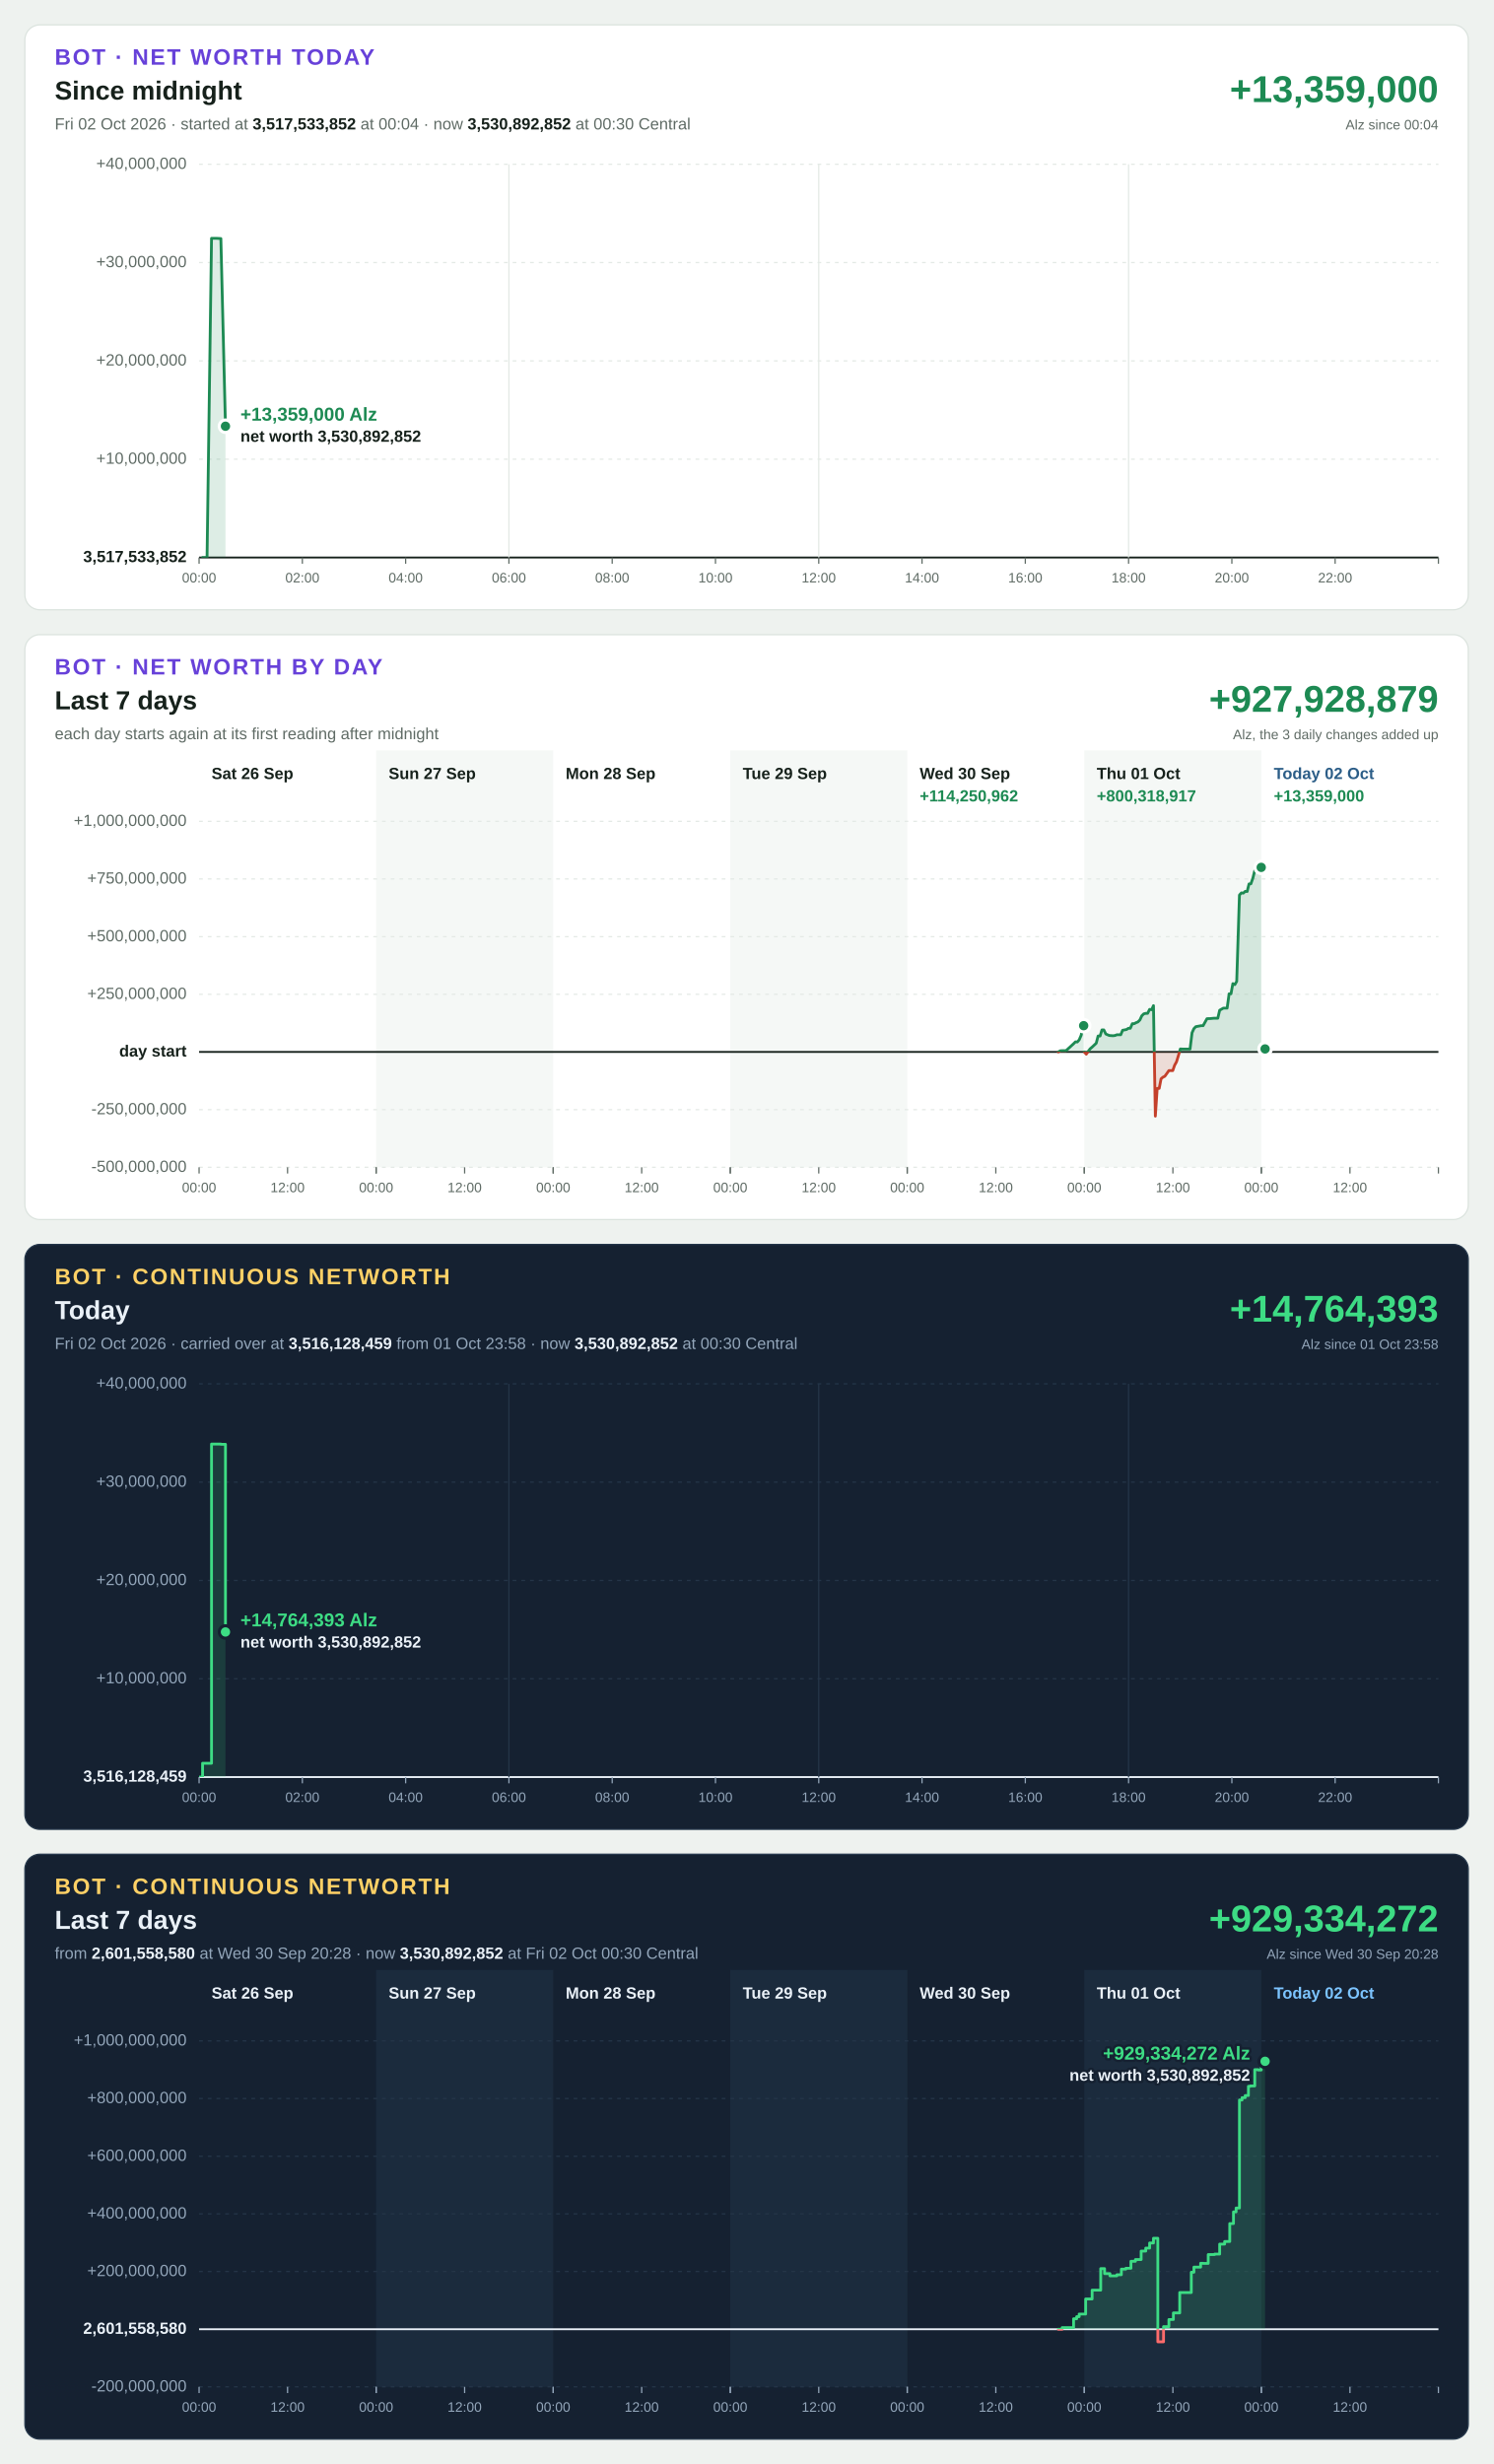
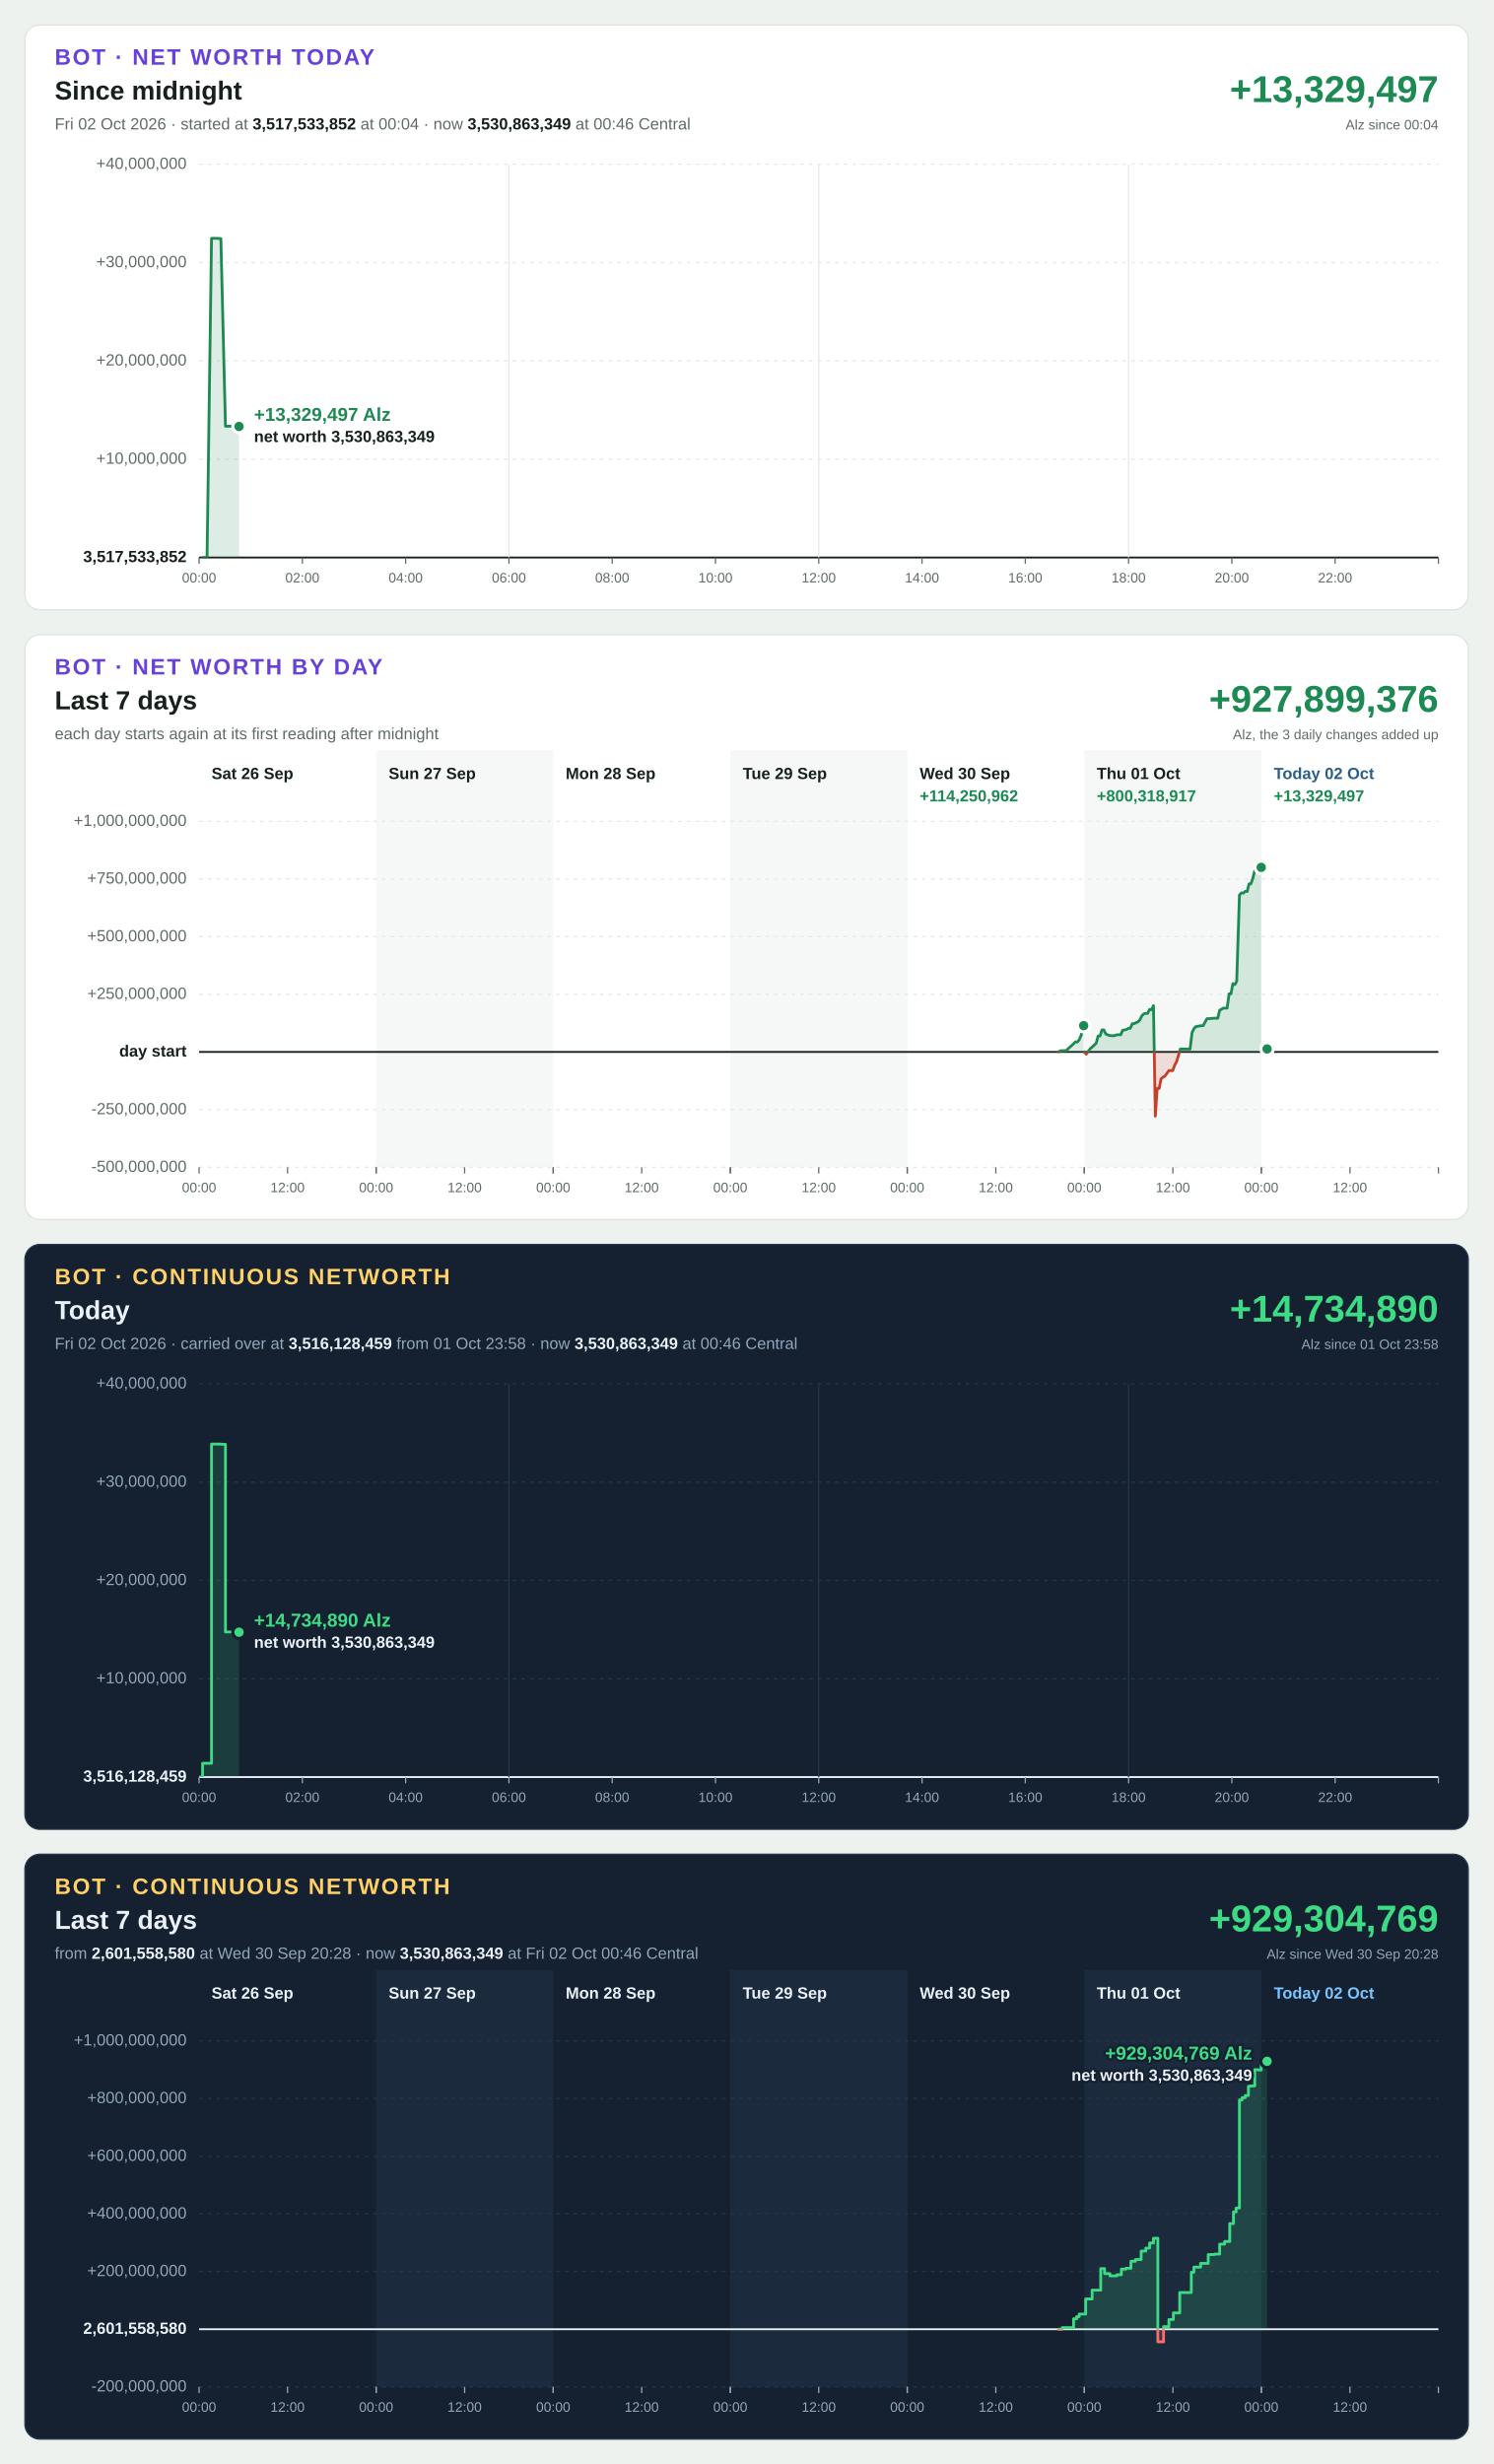
<svg xmlns="http://www.w3.org/2000/svg" width="1200" height="1980" viewBox="0 0 1200 1980" font-family="Segoe UI, Helvetica Neue, Arial, sans-serif" font-size="13" style="font-variant-numeric: tabular-nums">
  <rect width="1200" height="1980" fill="#eef2ef" />
  <g transform="translate(20,20)">
    <rect width="1160" height="470" rx="12" fill="#ffffff" stroke="#dbe3de" />
    <text x="24" y="32" font-size="18" font-weight="700" letter-spacing="1.4" fill="#6741d9">BOT · NET WORTH TODAY</text>
    <text x="24" y="60" font-size="21" font-weight="700" fill="#16211b">Since midnight</text>
-     <text x="24" y="84" fill="#5f6b65">Fri 02 Oct 2026 · started at <tspan font-weight="700" fill="#16211b">3,517,533,852</tspan> at 00:04 · now <tspan font-weight="700" fill="#16211b">3,530,892,852</tspan> at 00:30 Central</text>
-     <text x="1136" y="62" font-size="30" font-weight="700" text-anchor="end" fill="#1d8a53">+13,359,000</text>
+     <text x="24" y="84" fill="#5f6b65">Fri 02 Oct 2026 · started at <tspan font-weight="700" fill="#16211b">3,517,533,852</tspan> at 00:04 · now <tspan font-weight="700" fill="#16211b">3,530,863,349</tspan> at 00:46 Central</text>
+     <text x="1136" y="62" font-size="30" font-weight="700" text-anchor="end" fill="#1d8a53">+13,329,497</text>
    <text x="1136" y="84" font-size="11" text-anchor="end" fill="#5f6b65">Alz since 00:04</text>
    <line x1="140" x2="1136" y1="428.0" y2="428.0" stroke="#16211b" stroke-width="1.5" />
    <text x="130" y="428.0" text-anchor="end" dominant-baseline="middle" font-weight="700" fill="#16211b">3,517,533,852</text>
    <line x1="140" x2="1136" y1="349.0" y2="349.0" stroke="#e3e9e5" stroke-width="1" stroke-dasharray="3 4" />
    <text x="130" y="349.0" text-anchor="end" dominant-baseline="middle" font-weight="400" fill="#5f6b65">+10,000,000</text>
    <line x1="140" x2="1136" y1="270.0" y2="270.0" stroke="#e3e9e5" stroke-width="1" stroke-dasharray="3 4" />
    <text x="130" y="270.0" text-anchor="end" dominant-baseline="middle" font-weight="400" fill="#5f6b65">+20,000,000</text>
    <line x1="140" x2="1136" y1="191.0" y2="191.0" stroke="#e3e9e5" stroke-width="1" stroke-dasharray="3 4" />
    <text x="130" y="191.0" text-anchor="end" dominant-baseline="middle" font-weight="400" fill="#5f6b65">+30,000,000</text>
    <line x1="140" x2="1136" y1="112.0" y2="112.0" stroke="#e3e9e5" stroke-width="1" stroke-dasharray="3 4" />
    <text x="130" y="112.0" text-anchor="end" dominant-baseline="middle" font-weight="400" fill="#5f6b65">+40,000,000</text>
    <line x1="140.0" x2="140.0" y1="428" y2="433" stroke="#5f6b65" stroke-width="1" />
    <text x="140.0" y="448" font-size="11" text-anchor="middle" fill="#5f6b65">00:00</text>
    <line x1="223.0" x2="223.0" y1="428" y2="433" stroke="#5f6b65" stroke-width="1" />
    <text x="223.0" y="448" font-size="11" text-anchor="middle" fill="#5f6b65">02:00</text>
    <line x1="306.0" x2="306.0" y1="428" y2="433" stroke="#5f6b65" stroke-width="1" />
    <text x="306.0" y="448" font-size="11" text-anchor="middle" fill="#5f6b65">04:00</text>
    <line x1="389.0" x2="389.0" y1="112" y2="428" stroke="#e3e9e5" stroke-width="1" />
    <line x1="389.0" x2="389.0" y1="428" y2="433" stroke="#5f6b65" stroke-width="1" />
    <text x="389.0" y="448" font-size="11" text-anchor="middle" fill="#5f6b65">06:00</text>
    <line x1="472.0" x2="472.0" y1="428" y2="433" stroke="#5f6b65" stroke-width="1" />
    <text x="472.0" y="448" font-size="11" text-anchor="middle" fill="#5f6b65">08:00</text>
    <line x1="555.0" x2="555.0" y1="428" y2="433" stroke="#5f6b65" stroke-width="1" />
    <text x="555.0" y="448" font-size="11" text-anchor="middle" fill="#5f6b65">10:00</text>
    <line x1="638.0" x2="638.0" y1="112" y2="428" stroke="#e3e9e5" stroke-width="1" />
    <line x1="638.0" x2="638.0" y1="428" y2="433" stroke="#5f6b65" stroke-width="1" />
    <text x="638.0" y="448" font-size="11" text-anchor="middle" fill="#5f6b65">12:00</text>
    <line x1="721.0" x2="721.0" y1="428" y2="433" stroke="#5f6b65" stroke-width="1" />
    <text x="721.0" y="448" font-size="11" text-anchor="middle" fill="#5f6b65">14:00</text>
    <line x1="804.0" x2="804.0" y1="428" y2="433" stroke="#5f6b65" stroke-width="1" />
    <text x="804.0" y="448" font-size="11" text-anchor="middle" fill="#5f6b65">16:00</text>
    <line x1="887.0" x2="887.0" y1="112" y2="428" stroke="#e3e9e5" stroke-width="1" />
    <line x1="887.0" x2="887.0" y1="428" y2="433" stroke="#5f6b65" stroke-width="1" />
    <text x="887.0" y="448" font-size="11" text-anchor="middle" fill="#5f6b65">18:00</text>
    <line x1="970.0" x2="970.0" y1="428" y2="433" stroke="#5f6b65" stroke-width="1" />
    <text x="970.0" y="448" font-size="11" text-anchor="middle" fill="#5f6b65">20:00</text>
    <line x1="1053.0" x2="1053.0" y1="428" y2="433" stroke="#5f6b65" stroke-width="1" />
    <text x="1053.0" y="448" font-size="11" text-anchor="middle" fill="#5f6b65">22:00</text>
    <line x1="1136.0" x2="1136.0" y1="428" y2="433" stroke="#5f6b65" stroke-width="1" />
    <defs>
-       <path id="shape-today" d="M142.8 428.0L142.8 428.0L146.4 428.0L150.0 171.5L153.8 171.5L157.5 171.7L161.2 322.5L161.2 428.0Z" />
-       <path id="line-today" d="M142.8 428.0L146.4 428.0L150.0 171.5L153.8 171.5L157.5 171.7L161.2 322.5" />
+       <path id="shape-today" d="M142.8 428.0L142.8 428.0L146.4 428.0L150.0 171.5L153.8 171.5L157.5 171.7L161.2 322.5L164.8 322.5L168.5 322.7L172.1 322.7L172.1 428.0Z" />
+       <path id="line-today" d="M142.8 428.0L146.4 428.0L150.0 171.5L153.8 171.5L157.5 171.7L161.2 322.5L164.8 322.5L168.5 322.7L172.1 322.7" />
      <clipPath id="up-today">
        <rect x="140" y="112" width="996" height="316.0" />
      </clipPath>
      <clipPath id="down-today">
        <rect x="140" y="428.0" width="996" height="0.0" />
      </clipPath>
    </defs>
    <use href="#shape-today" fill="#1d8a53" fill-opacity="0.15" clip-path="url(#up-today)" />
    <use href="#line-today" fill="none" stroke="#1d8a53" stroke-width="2.25" stroke-linejoin="round" stroke-linecap="round" clip-path="url(#up-today)" />
    <use href="#shape-today" fill="#c4402b" fill-opacity="0.15" clip-path="url(#down-today)" />
    <use href="#line-today" fill="none" stroke="#c4402b" stroke-width="2.25" stroke-linejoin="round" stroke-linecap="round" clip-path="url(#down-today)" />
-     <circle cx="161.2" cy="322.5" r="5" fill="#1d8a53" stroke="#ffffff" stroke-width="2.5" />
-     <text x="173.2" y="318.0" text-anchor="start" font-size="15" font-weight="700" fill="#1d8a53" stroke="#ffffff" stroke-width="4" stroke-linejoin="round" paint-order="stroke">+13,359,000 Alz</text>
-     <text x="173.2" y="335.0" text-anchor="start" font-size="13" font-weight="600" fill="#16211b" stroke="#ffffff" stroke-width="4" stroke-linejoin="round" paint-order="stroke">net worth 3,530,892,852</text>
+     <circle cx="172.1" cy="322.7" r="5" fill="#1d8a53" stroke="#ffffff" stroke-width="2.5" />
+     <text x="184.1" y="318.2" text-anchor="start" font-size="15" font-weight="700" fill="#1d8a53" stroke="#ffffff" stroke-width="4" stroke-linejoin="round" paint-order="stroke">+13,329,497 Alz</text>
+     <text x="184.1" y="335.2" text-anchor="start" font-size="13" font-weight="600" fill="#16211b" stroke="#ffffff" stroke-width="4" stroke-linejoin="round" paint-order="stroke">net worth 3,530,863,349</text>
  </g>
  <g transform="translate(20,510)">
    <rect width="1160" height="470" rx="12" fill="#ffffff" stroke="#dbe3de" />
    <text x="24" y="32" font-size="18" font-weight="700" letter-spacing="1.4" fill="#6741d9">BOT · NET WORTH BY DAY</text>
    <text x="24" y="60" font-size="21" font-weight="700" fill="#16211b">Last 7 days</text>
    <text x="24" y="84" fill="#5f6b65">each day starts again at its first reading after midnight</text>
-     <text x="1136" y="62" font-size="30" font-weight="700" text-anchor="end" fill="#1d8a53">+927,928,879</text>
+     <text x="1136" y="62" font-size="30" font-weight="700" text-anchor="end" fill="#1d8a53">+927,899,376</text>
    <text x="1136" y="84" font-size="11" text-anchor="end" fill="#5f6b65">Alz, the 3 daily changes added up</text>
    <rect x="282.3" y="93" width="142.3" height="335" fill="#f5f8f6" />
    <rect x="566.9" y="93" width="142.3" height="335" fill="#f5f8f6" />
    <rect x="851.4" y="93" width="142.3" height="335" fill="#f5f8f6" />
    <line x1="140" x2="1136" y1="428.0" y2="428.0" stroke="#e3e9e5" stroke-width="1" stroke-dasharray="3 4" />
    <text x="130" y="428.0" text-anchor="end" dominant-baseline="middle" font-weight="400" fill="#5f6b65">-500,000,000</text>
    <line x1="140" x2="1136" y1="381.7" y2="381.7" stroke="#e3e9e5" stroke-width="1" stroke-dasharray="3 4" />
    <text x="130" y="381.7" text-anchor="end" dominant-baseline="middle" font-weight="400" fill="#5f6b65">-250,000,000</text>
    <line x1="140" x2="1136" y1="335.3" y2="335.3" stroke="#16211b" stroke-width="1.5" />
    <text x="130" y="335.3" text-anchor="end" dominant-baseline="middle" font-weight="700" fill="#16211b">day start</text>
    <line x1="140" x2="1136" y1="289.0" y2="289.0" stroke="#e3e9e5" stroke-width="1" stroke-dasharray="3 4" />
    <text x="130" y="289.0" text-anchor="end" dominant-baseline="middle" font-weight="400" fill="#5f6b65">+250,000,000</text>
    <line x1="140" x2="1136" y1="242.7" y2="242.7" stroke="#e3e9e5" stroke-width="1" stroke-dasharray="3 4" />
    <text x="130" y="242.7" text-anchor="end" dominant-baseline="middle" font-weight="400" fill="#5f6b65">+500,000,000</text>
    <line x1="140" x2="1136" y1="196.3" y2="196.3" stroke="#e3e9e5" stroke-width="1" stroke-dasharray="3 4" />
    <text x="130" y="196.3" text-anchor="end" dominant-baseline="middle" font-weight="400" fill="#5f6b65">+750,000,000</text>
    <line x1="140" x2="1136" y1="150.0" y2="150.0" stroke="#e3e9e5" stroke-width="1" stroke-dasharray="3 4" />
    <text x="130" y="150.0" text-anchor="end" dominant-baseline="middle" font-weight="400" fill="#5f6b65">+1,000,000,000</text>
    <text x="150.0" y="116" font-weight="700" fill="#16211b">Sat 26 Sep</text>
    <line x1="140.0" x2="140.0" y1="428" y2="433" stroke="#5f6b65" stroke-width="1" />
    <text x="140.0" y="448" font-size="11" text-anchor="middle" fill="#5f6b65">00:00</text>
    <line x1="211.1" x2="211.1" y1="428" y2="433" stroke="#5f6b65" stroke-width="1" />
    <text x="211.1" y="448" font-size="11" text-anchor="middle" fill="#5f6b65">12:00</text>
    <line x1="282.3" x2="282.3" y1="428" y2="433" stroke="#5f6b65" stroke-width="1" />
    <text x="292.3" y="116" font-weight="700" fill="#16211b">Sun 27 Sep</text>
    <line x1="282.3" x2="282.3" y1="428" y2="433" stroke="#5f6b65" stroke-width="1" />
    <text x="282.3" y="448" font-size="11" text-anchor="middle" fill="#5f6b65">00:00</text>
    <line x1="353.4" x2="353.4" y1="428" y2="433" stroke="#5f6b65" stroke-width="1" />
    <text x="353.4" y="448" font-size="11" text-anchor="middle" fill="#5f6b65">12:00</text>
    <line x1="424.6" x2="424.6" y1="428" y2="433" stroke="#5f6b65" stroke-width="1" />
    <text x="434.6" y="116" font-weight="700" fill="#16211b">Mon 28 Sep</text>
    <line x1="424.6" x2="424.6" y1="428" y2="433" stroke="#5f6b65" stroke-width="1" />
    <text x="424.6" y="448" font-size="11" text-anchor="middle" fill="#5f6b65">00:00</text>
    <line x1="495.7" x2="495.7" y1="428" y2="433" stroke="#5f6b65" stroke-width="1" />
    <text x="495.7" y="448" font-size="11" text-anchor="middle" fill="#5f6b65">12:00</text>
    <line x1="566.9" x2="566.9" y1="428" y2="433" stroke="#5f6b65" stroke-width="1" />
    <text x="576.9" y="116" font-weight="700" fill="#16211b">Tue 29 Sep</text>
    <line x1="566.9" x2="566.9" y1="428" y2="433" stroke="#5f6b65" stroke-width="1" />
    <text x="566.9" y="448" font-size="11" text-anchor="middle" fill="#5f6b65">00:00</text>
    <line x1="638.0" x2="638.0" y1="428" y2="433" stroke="#5f6b65" stroke-width="1" />
    <text x="638.0" y="448" font-size="11" text-anchor="middle" fill="#5f6b65">12:00</text>
    <line x1="709.1" x2="709.1" y1="428" y2="433" stroke="#5f6b65" stroke-width="1" />
    <text x="719.1" y="116" font-weight="700" fill="#16211b">Wed 30 Sep</text>
    <line x1="709.1" x2="709.1" y1="428" y2="433" stroke="#5f6b65" stroke-width="1" />
    <text x="709.1" y="448" font-size="11" text-anchor="middle" fill="#5f6b65">00:00</text>
    <line x1="780.3" x2="780.3" y1="428" y2="433" stroke="#5f6b65" stroke-width="1" />
    <text x="780.3" y="448" font-size="11" text-anchor="middle" fill="#5f6b65">12:00</text>
    <line x1="851.4" x2="851.4" y1="428" y2="433" stroke="#5f6b65" stroke-width="1" />
    <text x="719.1" y="134" font-weight="700" fill="#1d8a53">+114,250,962</text>
    <defs>
      <path id="shape-day4" d="M830.5 335.3L830.5 335.3L832.1 334.4L833.6 334.3L835.2 334.3L836.7 334.3L842.8 328.7L844.3 327.2L845.8 327.3L847.3 325.6L848.9 321.9L850.4 314.2L850.9 314.2L850.9 335.3Z" />
      <path id="line-day4" d="M830.5 335.3L832.1 334.4L833.6 334.3L835.2 334.3L836.7 334.3L842.8 328.7L844.3 327.2L845.8 327.3L847.3 325.6L848.9 321.9L850.4 314.2L850.9 314.2" />
      <clipPath id="up-day4">
        <rect x="140" y="150" width="996" height="185.3" />
      </clipPath>
      <clipPath id="down-day4">
        <rect x="140" y="335.3" width="996" height="92.7" />
      </clipPath>
    </defs>
    <use href="#shape-day4" fill="#1d8a53" fill-opacity="0.15" clip-path="url(#up-day4)" />
    <use href="#line-day4" fill="none" stroke="#1d8a53" stroke-width="2.25" stroke-linejoin="round" stroke-linecap="round" clip-path="url(#up-day4)" />
    <use href="#shape-day4" fill="#c4402b" fill-opacity="0.15" clip-path="url(#down-day4)" />
    <use href="#line-day4" fill="none" stroke="#c4402b" stroke-width="2.25" stroke-linejoin="round" stroke-linecap="round" clip-path="url(#down-day4)" />
    <circle cx="850.9" cy="314.2" r="5" fill="#1d8a53" stroke="#ffffff" stroke-width="2.5" />
    <text x="861.4" y="116" font-weight="700" fill="#16211b">Thu 01 Oct</text>
    <line x1="851.4" x2="851.4" y1="428" y2="433" stroke="#5f6b65" stroke-width="1" />
    <text x="851.4" y="448" font-size="11" text-anchor="middle" fill="#5f6b65">00:00</text>
    <line x1="922.6" x2="922.6" y1="428" y2="433" stroke="#5f6b65" stroke-width="1" />
    <text x="922.6" y="448" font-size="11" text-anchor="middle" fill="#5f6b65">12:00</text>
    <line x1="993.7" x2="993.7" y1="428" y2="433" stroke="#5f6b65" stroke-width="1" />
    <text x="861.4" y="134" font-weight="700" fill="#1d8a53">+800,318,917</text>
    <defs>
      <path id="shape-day5" d="M851.4 335.3L851.4 335.3L853.0 337.1L854.6 334.8L856.1 332.8L857.7 331.4L861.0 328.3L862.5 322.5L864.1 322.5L865.6 317.6L867.1 317.6L868.7 320.9L871.5 322.1L873.0 322.2L874.5 322.3L876.1 322.1L877.6 321.5L879.2 321.5L880.7 321.5L882.2 317.9L883.8 317.6L885.3 317.3L886.9 316.3L888.4 316.3L890.0 312.6L891.5 312.6L893.0 311.8L894.5 311.2L896.1 309.6L897.6 306.3L899.2 304.7L900.8 304.3L902.3 304.3L903.9 301.1L905.5 301.4L907.0 298.1L908.5 386.9L910.0 364.6L911.6 364.6L913.1 356.9L914.6 355.6L916.1 354.9L919.4 350.3L920.9 350.3L922.5 350.3L924.0 346.0L925.5 343.3L927.1 338.1L928.6 332.9L930.1 333.0L931.7 333.0L933.3 333.0L934.8 333.0L936.4 333.0L938.0 319.9L939.5 316.6L941.0 315.0L945.4 314.2L946.9 314.2L948.5 311.3L950.0 308.6L951.6 308.5L952.6 308.5L955.7 308.2L957.2 308.2L958.7 308.2L960.2 301.8L963.2 300.1L964.7 300.1L966.2 300.1L967.8 288.6L969.3 288.6L970.8 280.4L972.4 281.2L973.9 278.6L976.1 209.2L977.7 207.5L979.2 207.7L980.7 206.3L982.3 206.4L983.8 200.3L985.3 200.2L986.9 195.6L988.4 189.6L990.0 189.9L991.5 189.9L993.1 190.1L993.6 187.0L993.6 335.3Z" />
      <path id="line-day5" d="M851.4 335.3L853.0 337.1L854.6 334.8L856.1 332.8L857.7 331.4L861.0 328.3L862.5 322.5L864.1 322.5L865.6 317.6L867.1 317.6L868.7 320.9L871.5 322.1L873.0 322.2L874.5 322.3L876.1 322.1L877.6 321.5L879.2 321.5L880.7 321.5L882.2 317.9L883.8 317.6L885.3 317.3L886.9 316.3L888.4 316.3L890.0 312.6L891.5 312.6L893.0 311.8L894.5 311.2L896.1 309.6L897.6 306.3L899.2 304.7L900.8 304.3L902.3 304.3L903.9 301.1L905.5 301.4L907.0 298.1L908.5 386.9L910.0 364.6L911.6 364.6L913.1 356.9L914.6 355.6L916.1 354.9L919.4 350.3L920.9 350.3L922.5 350.3L924.0 346.0L925.5 343.3L927.1 338.1L928.6 332.9L930.1 333.0L931.7 333.0L933.3 333.0L934.8 333.0L936.4 333.0L938.0 319.9L939.5 316.6L941.0 315.0L945.4 314.2L946.9 314.2L948.5 311.3L950.0 308.6L951.6 308.5L952.6 308.5L955.7 308.2L957.2 308.2L958.7 308.2L960.2 301.8L963.2 300.1L964.7 300.1L966.2 300.1L967.8 288.6L969.3 288.6L970.8 280.4L972.4 281.2L973.9 278.6L976.1 209.2L977.7 207.5L979.2 207.7L980.7 206.3L982.3 206.4L983.8 200.3L985.3 200.2L986.9 195.6L988.4 189.6L990.0 189.9L991.5 189.9L993.1 190.1L993.6 187.0" />
      <clipPath id="up-day5">
        <rect x="140" y="150" width="996" height="185.3" />
      </clipPath>
      <clipPath id="down-day5">
        <rect x="140" y="335.3" width="996" height="92.7" />
      </clipPath>
    </defs>
    <use href="#shape-day5" fill="#1d8a53" fill-opacity="0.15" clip-path="url(#up-day5)" />
    <use href="#line-day5" fill="none" stroke="#1d8a53" stroke-width="2.25" stroke-linejoin="round" stroke-linecap="round" clip-path="url(#up-day5)" />
    <use href="#shape-day5" fill="#c4402b" fill-opacity="0.15" clip-path="url(#down-day5)" />
    <use href="#line-day5" fill="none" stroke="#c4402b" stroke-width="2.25" stroke-linejoin="round" stroke-linecap="round" clip-path="url(#down-day5)" />
    <circle cx="993.6" cy="187.0" r="5" fill="#1d8a53" stroke="#ffffff" stroke-width="2.5" />
    <text x="1003.7" y="116" font-weight="700" fill="#2b5d87">Today 02 Oct</text>
    <line x1="993.7" x2="993.7" y1="428" y2="433" stroke="#5f6b65" stroke-width="1" />
    <text x="993.7" y="448" font-size="11" text-anchor="middle" fill="#5f6b65">00:00</text>
    <line x1="1064.9" x2="1064.9" y1="428" y2="433" stroke="#5f6b65" stroke-width="1" />
    <text x="1064.9" y="448" font-size="11" text-anchor="middle" fill="#5f6b65">12:00</text>
    <line x1="1136.0" x2="1136.0" y1="428" y2="433" stroke="#5f6b65" stroke-width="1" />
-     <text x="1003.7" y="134" font-weight="700" fill="#1d8a53">+13,359,000</text>
-     <defs>
-       <path id="shape-day6" d="M994.1 335.3L994.1 335.3L995.7 329.3L996.7 332.9L996.7 335.3Z" />
-       <path id="line-day6" d="M994.1 335.3L995.7 329.3L996.7 332.9" />
+     <text x="1003.7" y="134" font-weight="700" fill="#1d8a53">+13,329,497</text>
+     <defs>
+       <path id="shape-day6" d="M994.1 335.3L994.1 335.3L995.7 329.3L997.3 332.9L998.3 332.9L998.3 335.3Z" />
+       <path id="line-day6" d="M994.1 335.3L995.7 329.3L997.3 332.9L998.3 332.9" />
      <clipPath id="up-day6">
        <rect x="140" y="150" width="996" height="185.3" />
      </clipPath>
      <clipPath id="down-day6">
        <rect x="140" y="335.3" width="996" height="92.7" />
      </clipPath>
    </defs>
    <use href="#shape-day6" fill="#1d8a53" fill-opacity="0.15" clip-path="url(#up-day6)" />
    <use href="#line-day6" fill="none" stroke="#1d8a53" stroke-width="2.25" stroke-linejoin="round" stroke-linecap="round" clip-path="url(#up-day6)" />
    <use href="#shape-day6" fill="#c4402b" fill-opacity="0.15" clip-path="url(#down-day6)" />
    <use href="#line-day6" fill="none" stroke="#c4402b" stroke-width="2.25" stroke-linejoin="round" stroke-linecap="round" clip-path="url(#down-day6)" />
-     <circle cx="996.7" cy="332.9" r="5" fill="#1d8a53" stroke="#ffffff" stroke-width="2.5" />
+     <circle cx="998.3" cy="332.9" r="5" fill="#1d8a53" stroke="#ffffff" stroke-width="2.5" />
  </g>
  <g transform="translate(20,1000)">
    <rect width="1160" height="470" rx="12" fill="#152131" stroke="#24364a" />
    <text x="24" y="32" font-size="18" font-weight="700" letter-spacing="1.4" fill="#ffd166">BOT · CONTINUOUS NETWORTH</text>
    <text x="24" y="60" font-size="21" font-weight="700" fill="#eaf1f8">Today</text>
-     <text x="24" y="84" fill="#93a6ba">Fri 02 Oct 2026 · carried over at <tspan font-weight="700" fill="#eaf1f8">3,516,128,459</tspan> from 01 Oct 23:58 · now <tspan font-weight="700" fill="#eaf1f8">3,530,892,852</tspan> at 00:30 Central</text>
-     <text x="1136" y="62" font-size="30" font-weight="700" text-anchor="end" fill="#3ddc84">+14,764,393</text>
+     <text x="24" y="84" fill="#93a6ba">Fri 02 Oct 2026 · carried over at <tspan font-weight="700" fill="#eaf1f8">3,516,128,459</tspan> from 01 Oct 23:58 · now <tspan font-weight="700" fill="#eaf1f8">3,530,863,349</tspan> at 00:46 Central</text>
+     <text x="1136" y="62" font-size="30" font-weight="700" text-anchor="end" fill="#3ddc84">+14,734,890</text>
    <text x="1136" y="84" font-size="11" text-anchor="end" fill="#93a6ba">Alz since 01 Oct 23:58</text>
    <line x1="140" x2="1136" y1="428.0" y2="428.0" stroke="#eaf1f8" stroke-width="1.5" />
    <text x="130" y="428.0" text-anchor="end" dominant-baseline="middle" font-weight="700" fill="#eaf1f8">3,516,128,459</text>
    <line x1="140" x2="1136" y1="349.0" y2="349.0" stroke="#243548" stroke-width="1" stroke-dasharray="3 4" />
    <text x="130" y="349.0" text-anchor="end" dominant-baseline="middle" font-weight="400" fill="#93a6ba">+10,000,000</text>
    <line x1="140" x2="1136" y1="270.0" y2="270.0" stroke="#243548" stroke-width="1" stroke-dasharray="3 4" />
    <text x="130" y="270.0" text-anchor="end" dominant-baseline="middle" font-weight="400" fill="#93a6ba">+20,000,000</text>
    <line x1="140" x2="1136" y1="191.0" y2="191.0" stroke="#243548" stroke-width="1" stroke-dasharray="3 4" />
    <text x="130" y="191.0" text-anchor="end" dominant-baseline="middle" font-weight="400" fill="#93a6ba">+30,000,000</text>
    <line x1="140" x2="1136" y1="112.0" y2="112.0" stroke="#243548" stroke-width="1" stroke-dasharray="3 4" />
    <text x="130" y="112.0" text-anchor="end" dominant-baseline="middle" font-weight="400" fill="#93a6ba">+40,000,000</text>
    <line x1="140.0" x2="140.0" y1="428" y2="433" stroke="#93a6ba" stroke-width="1" />
    <text x="140.0" y="448" font-size="11" text-anchor="middle" fill="#93a6ba">00:00</text>
    <line x1="223.0" x2="223.0" y1="428" y2="433" stroke="#93a6ba" stroke-width="1" />
    <text x="223.0" y="448" font-size="11" text-anchor="middle" fill="#93a6ba">02:00</text>
    <line x1="306.0" x2="306.0" y1="428" y2="433" stroke="#93a6ba" stroke-width="1" />
    <text x="306.0" y="448" font-size="11" text-anchor="middle" fill="#93a6ba">04:00</text>
    <line x1="389.0" x2="389.0" y1="112" y2="428" stroke="#243548" stroke-width="1" />
    <line x1="389.0" x2="389.0" y1="428" y2="433" stroke="#93a6ba" stroke-width="1" />
    <text x="389.0" y="448" font-size="11" text-anchor="middle" fill="#93a6ba">06:00</text>
    <line x1="472.0" x2="472.0" y1="428" y2="433" stroke="#93a6ba" stroke-width="1" />
    <text x="472.0" y="448" font-size="11" text-anchor="middle" fill="#93a6ba">08:00</text>
    <line x1="555.0" x2="555.0" y1="428" y2="433" stroke="#93a6ba" stroke-width="1" />
    <text x="555.0" y="448" font-size="11" text-anchor="middle" fill="#93a6ba">10:00</text>
    <line x1="638.0" x2="638.0" y1="112" y2="428" stroke="#243548" stroke-width="1" />
    <line x1="638.0" x2="638.0" y1="428" y2="433" stroke="#93a6ba" stroke-width="1" />
    <text x="638.0" y="448" font-size="11" text-anchor="middle" fill="#93a6ba">12:00</text>
    <line x1="721.0" x2="721.0" y1="428" y2="433" stroke="#93a6ba" stroke-width="1" />
    <text x="721.0" y="448" font-size="11" text-anchor="middle" fill="#93a6ba">14:00</text>
    <line x1="804.0" x2="804.0" y1="428" y2="433" stroke="#93a6ba" stroke-width="1" />
    <text x="804.0" y="448" font-size="11" text-anchor="middle" fill="#93a6ba">16:00</text>
    <line x1="887.0" x2="887.0" y1="112" y2="428" stroke="#243548" stroke-width="1" />
    <line x1="887.0" x2="887.0" y1="428" y2="433" stroke="#93a6ba" stroke-width="1" />
    <text x="887.0" y="448" font-size="11" text-anchor="middle" fill="#93a6ba">18:00</text>
    <line x1="970.0" x2="970.0" y1="428" y2="433" stroke="#93a6ba" stroke-width="1" />
    <text x="970.0" y="448" font-size="11" text-anchor="middle" fill="#93a6ba">20:00</text>
    <line x1="1053.0" x2="1053.0" y1="428" y2="433" stroke="#93a6ba" stroke-width="1" />
    <text x="1053.0" y="448" font-size="11" text-anchor="middle" fill="#93a6ba">22:00</text>
    <line x1="1136.0" x2="1136.0" y1="428" y2="433" stroke="#93a6ba" stroke-width="1" />
    <defs>
-       <path id="shape-flow-today" d="M140.0 428.0L140.0 428.0L142.8 428.0L142.8 416.9L150.0 416.9L150.0 160.4L157.5 160.4L157.5 160.6L161.2 160.6L161.2 311.4L161.2 428.0Z" />
-       <path id="line-flow-today" d="M140.0 428.0L142.8 428.0L142.8 416.9L150.0 416.9L150.0 160.4L157.5 160.4L157.5 160.6L161.2 160.6L161.2 311.4" />
+       <path id="shape-flow-today" d="M140.0 428.0L140.0 428.0L142.8 428.0L142.8 416.9L150.0 416.9L150.0 160.4L157.5 160.4L157.5 160.6L161.2 160.6L161.2 311.4L168.5 311.4L168.5 311.6L172.1 311.6L172.1 311.6L172.1 428.0Z" />
+       <path id="line-flow-today" d="M140.0 428.0L142.8 428.0L142.8 416.9L150.0 416.9L150.0 160.4L157.5 160.4L157.5 160.6L161.2 160.6L161.2 311.4L168.5 311.4L168.5 311.6L172.1 311.6L172.1 311.6" />
      <clipPath id="up-flow-today">
        <rect x="140" y="112" width="996" height="316.0" />
      </clipPath>
      <clipPath id="down-flow-today">
        <rect x="140" y="428.0" width="996" height="0.0" />
      </clipPath>
    </defs>
    <use href="#shape-flow-today" fill="#3ddc84" fill-opacity="0.15" clip-path="url(#up-flow-today)" />
    <use href="#line-flow-today" fill="none" stroke="#3ddc84" stroke-width="2.25" stroke-linejoin="round" stroke-linecap="round" clip-path="url(#up-flow-today)" />
    <use href="#shape-flow-today" fill="#ff6b6b" fill-opacity="0.15" clip-path="url(#down-flow-today)" />
    <use href="#line-flow-today" fill="none" stroke="#ff6b6b" stroke-width="2.25" stroke-linejoin="round" stroke-linecap="round" clip-path="url(#down-flow-today)" />
-     <circle cx="161.2" cy="311.4" r="5" fill="#3ddc84" stroke="#152131" stroke-width="2.5" />
-     <text x="173.2" y="306.9" text-anchor="start" font-size="15" font-weight="700" fill="#3ddc84" stroke="#152131" stroke-width="4" stroke-linejoin="round" paint-order="stroke">+14,764,393 Alz</text>
-     <text x="173.2" y="323.9" text-anchor="start" font-size="13" font-weight="600" fill="#eaf1f8" stroke="#152131" stroke-width="4" stroke-linejoin="round" paint-order="stroke">net worth 3,530,892,852</text>
+     <circle cx="172.1" cy="311.6" r="5" fill="#3ddc84" stroke="#152131" stroke-width="2.5" />
+     <text x="184.1" y="307.1" text-anchor="start" font-size="15" font-weight="700" fill="#3ddc84" stroke="#152131" stroke-width="4" stroke-linejoin="round" paint-order="stroke">+14,734,890 Alz</text>
+     <text x="184.1" y="324.1" text-anchor="start" font-size="13" font-weight="600" fill="#eaf1f8" stroke="#152131" stroke-width="4" stroke-linejoin="round" paint-order="stroke">net worth 3,530,863,349</text>
  </g>
  <g transform="translate(20,1490)">
    <rect width="1160" height="470" rx="12" fill="#152131" stroke="#24364a" />
    <text x="24" y="32" font-size="18" font-weight="700" letter-spacing="1.4" fill="#ffd166">BOT · CONTINUOUS NETWORTH</text>
    <text x="24" y="60" font-size="21" font-weight="700" fill="#eaf1f8">Last 7 days</text>
-     <text x="24" y="84" fill="#93a6ba">from <tspan font-weight="700" fill="#eaf1f8">2,601,558,580</tspan> at Wed 30 Sep 20:28 · now <tspan font-weight="700" fill="#eaf1f8">3,530,892,852</tspan> at Fri 02 Oct 00:30 Central</text>
-     <text x="1136" y="62" font-size="30" font-weight="700" text-anchor="end" fill="#3ddc84">+929,334,272</text>
+     <text x="24" y="84" fill="#93a6ba">from <tspan font-weight="700" fill="#eaf1f8">2,601,558,580</tspan> at Wed 30 Sep 20:28 · now <tspan font-weight="700" fill="#eaf1f8">3,530,863,349</tspan> at Fri 02 Oct 00:46 Central</text>
+     <text x="1136" y="62" font-size="30" font-weight="700" text-anchor="end" fill="#3ddc84">+929,304,769</text>
    <text x="1136" y="84" font-size="11" text-anchor="end" fill="#93a6ba">Alz since Wed 30 Sep 20:28</text>
    <rect x="282.3" y="93" width="142.3" height="335" fill="#1b2b3d" />
    <rect x="566.9" y="93" width="142.3" height="335" fill="#1b2b3d" />
    <rect x="851.4" y="93" width="142.3" height="335" fill="#1b2b3d" />
    <line x1="140" x2="1136" y1="428.0" y2="428.0" stroke="#243548" stroke-width="1" stroke-dasharray="3 4" />
    <text x="130" y="428.0" text-anchor="end" dominant-baseline="middle" font-weight="400" fill="#93a6ba">-200,000,000</text>
    <line x1="140" x2="1136" y1="381.7" y2="381.7" stroke="#eaf1f8" stroke-width="1.5" />
    <text x="130" y="381.7" text-anchor="end" dominant-baseline="middle" font-weight="700" fill="#eaf1f8">2,601,558,580</text>
    <line x1="140" x2="1136" y1="335.3" y2="335.3" stroke="#243548" stroke-width="1" stroke-dasharray="3 4" />
    <text x="130" y="335.3" text-anchor="end" dominant-baseline="middle" font-weight="400" fill="#93a6ba">+200,000,000</text>
    <line x1="140" x2="1136" y1="289.0" y2="289.0" stroke="#243548" stroke-width="1" stroke-dasharray="3 4" />
    <text x="130" y="289.0" text-anchor="end" dominant-baseline="middle" font-weight="400" fill="#93a6ba">+400,000,000</text>
    <line x1="140" x2="1136" y1="242.7" y2="242.7" stroke="#243548" stroke-width="1" stroke-dasharray="3 4" />
    <text x="130" y="242.7" text-anchor="end" dominant-baseline="middle" font-weight="400" fill="#93a6ba">+600,000,000</text>
    <line x1="140" x2="1136" y1="196.3" y2="196.3" stroke="#243548" stroke-width="1" stroke-dasharray="3 4" />
    <text x="130" y="196.3" text-anchor="end" dominant-baseline="middle" font-weight="400" fill="#93a6ba">+800,000,000</text>
    <line x1="140" x2="1136" y1="150.0" y2="150.0" stroke="#243548" stroke-width="1" stroke-dasharray="3 4" />
    <text x="130" y="150.0" text-anchor="end" dominant-baseline="middle" font-weight="400" fill="#93a6ba">+1,000,000,000</text>
    <text x="150.0" y="116" font-weight="700" fill="#eaf1f8">Sat 26 Sep</text>
    <line x1="140.0" x2="140.0" y1="428" y2="433" stroke="#93a6ba" stroke-width="1" />
    <text x="140.0" y="448" font-size="11" text-anchor="middle" fill="#93a6ba">00:00</text>
    <line x1="211.1" x2="211.1" y1="428" y2="433" stroke="#93a6ba" stroke-width="1" />
    <text x="211.1" y="448" font-size="11" text-anchor="middle" fill="#93a6ba">12:00</text>
    <line x1="282.3" x2="282.3" y1="428" y2="433" stroke="#93a6ba" stroke-width="1" />
    <text x="292.3" y="116" font-weight="700" fill="#eaf1f8">Sun 27 Sep</text>
    <line x1="282.3" x2="282.3" y1="428" y2="433" stroke="#93a6ba" stroke-width="1" />
    <text x="282.3" y="448" font-size="11" text-anchor="middle" fill="#93a6ba">00:00</text>
    <line x1="353.4" x2="353.4" y1="428" y2="433" stroke="#93a6ba" stroke-width="1" />
    <text x="353.4" y="448" font-size="11" text-anchor="middle" fill="#93a6ba">12:00</text>
    <line x1="424.6" x2="424.6" y1="428" y2="433" stroke="#93a6ba" stroke-width="1" />
    <text x="434.6" y="116" font-weight="700" fill="#eaf1f8">Mon 28 Sep</text>
    <line x1="424.6" x2="424.6" y1="428" y2="433" stroke="#93a6ba" stroke-width="1" />
    <text x="424.6" y="448" font-size="11" text-anchor="middle" fill="#93a6ba">00:00</text>
    <line x1="495.7" x2="495.7" y1="428" y2="433" stroke="#93a6ba" stroke-width="1" />
    <text x="495.7" y="448" font-size="11" text-anchor="middle" fill="#93a6ba">12:00</text>
    <line x1="566.9" x2="566.9" y1="428" y2="433" stroke="#93a6ba" stroke-width="1" />
    <text x="576.9" y="116" font-weight="700" fill="#eaf1f8">Tue 29 Sep</text>
    <line x1="566.9" x2="566.9" y1="428" y2="433" stroke="#93a6ba" stroke-width="1" />
    <text x="566.9" y="448" font-size="11" text-anchor="middle" fill="#93a6ba">00:00</text>
    <line x1="638.0" x2="638.0" y1="428" y2="433" stroke="#93a6ba" stroke-width="1" />
    <text x="638.0" y="448" font-size="11" text-anchor="middle" fill="#93a6ba">12:00</text>
    <line x1="709.1" x2="709.1" y1="428" y2="433" stroke="#93a6ba" stroke-width="1" />
    <text x="719.1" y="116" font-weight="700" fill="#eaf1f8">Wed 30 Sep</text>
    <line x1="709.1" x2="709.1" y1="428" y2="433" stroke="#93a6ba" stroke-width="1" />
    <text x="709.1" y="448" font-size="11" text-anchor="middle" fill="#93a6ba">00:00</text>
    <line x1="780.3" x2="780.3" y1="428" y2="433" stroke="#93a6ba" stroke-width="1" />
    <text x="780.3" y="448" font-size="11" text-anchor="middle" fill="#93a6ba">12:00</text>
    <line x1="851.4" x2="851.4" y1="428" y2="433" stroke="#93a6ba" stroke-width="1" />
    <text x="861.4" y="116" font-weight="700" fill="#eaf1f8">Thu 01 Oct</text>
    <line x1="851.4" x2="851.4" y1="428" y2="433" stroke="#93a6ba" stroke-width="1" />
    <text x="851.4" y="448" font-size="11" text-anchor="middle" fill="#93a6ba">00:00</text>
    <line x1="922.6" x2="922.6" y1="428" y2="433" stroke="#93a6ba" stroke-width="1" />
    <text x="922.6" y="448" font-size="11" text-anchor="middle" fill="#93a6ba">12:00</text>
    <line x1="993.7" x2="993.7" y1="428" y2="433" stroke="#93a6ba" stroke-width="1" />
    <text x="1003.7" y="116" font-weight="700" fill="#7cc4ff">Today 02 Oct</text>
    <line x1="993.7" x2="993.7" y1="428" y2="433" stroke="#93a6ba" stroke-width="1" />
    <text x="993.7" y="448" font-size="11" text-anchor="middle" fill="#93a6ba">00:00</text>
    <line x1="1064.9" x2="1064.9" y1="428" y2="433" stroke="#93a6ba" stroke-width="1" />
    <text x="1064.9" y="448" font-size="11" text-anchor="middle" fill="#93a6ba">12:00</text>
    <line x1="1136.0" x2="1136.0" y1="428" y2="433" stroke="#93a6ba" stroke-width="1" />
    <defs>
-       <path id="shape-flow-week" d="M830.5 381.7L830.5 381.7L833.6 381.7L833.6 380.4L842.8 380.4L842.8 373.3L845.3 373.3L845.3 371.6L847.3 371.6L847.3 369.5L852.5 369.5L852.5 357.4L857.7 357.4L857.7 350.3L864.6 350.3L864.6 333.0L867.7 333.0L867.7 337.0L872.0 337.0L872.0 338.8L877.6 338.8L877.6 337.9L881.2 337.9L881.2 333.4L884.8 333.4L884.8 332.7L888.9 332.7L888.9 327.1L892.5 327.1L892.5 325.7L897.1 325.7L897.1 318.9L900.8 318.9L900.8 316.5L903.9 316.5L903.9 312.4L907.0 312.4L907.0 308.6L910.5 308.6L910.5 391.8L915.1 391.8L915.1 379.6L919.4 379.6L919.4 373.9L920.9 373.9L920.9 373.9L923.0 373.9L923.0 368.6L928.1 368.6L928.1 352.2L929.6 352.2L929.6 352.2L937.4 352.2L937.4 335.9L939.5 335.9L939.5 331.8L944.9 331.8L944.9 328.7L946.9 328.7L946.9 328.8L951.0 328.8L951.0 321.7L953.1 321.7L953.1 321.7L956.2 321.7L956.2 321.3L958.2 321.3L958.2 321.3L960.2 321.3L960.2 313.3L964.2 313.3L964.2 311.2L966.2 311.2L966.2 311.2L968.3 311.2L968.3 296.8L971.3 296.8L971.3 287.4L973.4 287.4L973.4 284.3L976.1 284.3L976.1 197.5L978.2 197.5L978.2 195.6L980.7 195.6L980.7 193.9L983.3 193.9L983.3 186.5L984.8 186.5L984.8 186.2L988.4 186.2L988.4 173.1L991.0 173.1L991.0 173.4L993.6 173.4L993.6 169.8L996.2 169.8L996.2 161.9L996.7 161.9L996.7 166.4L996.7 381.7Z" />
-       <path id="line-flow-week" d="M830.5 381.7L833.6 381.7L833.6 380.4L842.8 380.4L842.8 373.3L845.3 373.3L845.3 371.6L847.3 371.6L847.3 369.5L852.5 369.5L852.5 357.4L857.7 357.4L857.7 350.3L864.6 350.3L864.6 333.0L867.7 333.0L867.7 337.0L872.0 337.0L872.0 338.8L877.6 338.8L877.6 337.9L881.2 337.9L881.2 333.4L884.8 333.4L884.8 332.7L888.9 332.7L888.9 327.1L892.5 327.1L892.5 325.7L897.1 325.7L897.1 318.9L900.8 318.9L900.8 316.5L903.9 316.5L903.9 312.4L907.0 312.4L907.0 308.6L910.5 308.6L910.5 391.8L915.1 391.8L915.1 379.6L919.4 379.6L919.4 373.9L920.9 373.9L920.9 373.9L923.0 373.9L923.0 368.6L928.1 368.6L928.1 352.2L929.6 352.2L929.6 352.2L937.4 352.2L937.4 335.9L939.5 335.9L939.5 331.8L944.9 331.8L944.9 328.7L946.9 328.7L946.9 328.8L951.0 328.8L951.0 321.7L953.1 321.7L953.1 321.7L956.2 321.7L956.2 321.3L958.2 321.3L958.2 321.3L960.2 321.3L960.2 313.3L964.2 313.3L964.2 311.2L966.2 311.2L966.2 311.2L968.3 311.2L968.3 296.8L971.3 296.8L971.3 287.4L973.4 287.4L973.4 284.3L976.1 284.3L976.1 197.5L978.2 197.5L978.2 195.6L980.7 195.6L980.7 193.9L983.3 193.9L983.3 186.5L984.8 186.5L984.8 186.2L988.4 186.2L988.4 173.1L991.0 173.1L991.0 173.4L993.6 173.4L993.6 169.8L996.2 169.8L996.2 161.9L996.7 161.9L996.7 166.4" />
+       <path id="shape-flow-week" d="M830.5 381.7L830.5 381.7L833.6 381.7L833.6 380.4L842.8 380.4L842.8 373.3L845.3 373.3L845.3 371.6L847.3 371.6L847.3 369.5L852.5 369.5L852.5 357.4L857.7 357.4L857.7 350.3L864.6 350.3L864.6 333.0L867.7 333.0L867.7 337.0L872.0 337.0L872.0 338.8L877.6 338.8L877.6 337.9L881.2 337.9L881.2 333.4L884.8 333.4L884.8 332.7L888.9 332.7L888.9 327.1L892.5 327.1L892.5 325.7L897.1 325.7L897.1 318.9L900.8 318.9L900.8 316.5L903.9 316.5L903.9 312.4L907.0 312.4L907.0 308.6L910.5 308.6L910.5 391.8L915.1 391.8L915.1 379.6L919.4 379.6L919.4 373.9L920.9 373.9L920.9 373.9L923.0 373.9L923.0 368.6L928.1 368.6L928.1 352.2L929.6 352.2L929.6 352.2L937.4 352.2L937.4 335.9L939.5 335.9L939.5 331.8L944.9 331.8L944.9 328.7L946.9 328.7L946.9 328.8L951.0 328.8L951.0 321.7L953.1 321.7L953.1 321.7L956.2 321.7L956.2 321.3L958.2 321.3L958.2 321.3L960.2 321.3L960.2 313.3L964.2 313.3L964.2 311.2L966.2 311.2L966.2 311.2L968.3 311.2L968.3 296.8L971.3 296.8L971.3 287.4L973.4 287.4L973.4 284.3L976.1 284.3L976.1 197.5L978.2 197.5L978.2 195.6L980.7 195.6L980.7 193.9L983.3 193.9L983.3 186.5L984.8 186.5L984.8 186.2L988.4 186.2L988.4 173.1L991.0 173.1L991.0 173.4L993.6 173.4L993.6 169.8L996.2 169.8L996.2 161.9L998.3 161.9L998.3 166.4L998.3 381.7Z" />
+       <path id="line-flow-week" d="M830.5 381.7L833.6 381.7L833.6 380.4L842.8 380.4L842.8 373.3L845.3 373.3L845.3 371.6L847.3 371.6L847.3 369.5L852.5 369.5L852.5 357.4L857.7 357.4L857.7 350.3L864.6 350.3L864.6 333.0L867.7 333.0L867.7 337.0L872.0 337.0L872.0 338.8L877.6 338.8L877.6 337.9L881.2 337.9L881.2 333.4L884.8 333.4L884.8 332.7L888.9 332.7L888.9 327.1L892.5 327.1L892.5 325.7L897.1 325.7L897.1 318.9L900.8 318.9L900.8 316.5L903.9 316.5L903.9 312.4L907.0 312.4L907.0 308.6L910.5 308.6L910.5 391.8L915.1 391.8L915.1 379.6L919.4 379.6L919.4 373.9L920.9 373.9L920.9 373.9L923.0 373.9L923.0 368.6L928.1 368.6L928.1 352.2L929.6 352.2L929.6 352.2L937.4 352.2L937.4 335.9L939.5 335.9L939.5 331.8L944.9 331.8L944.9 328.7L946.9 328.7L946.9 328.8L951.0 328.8L951.0 321.7L953.1 321.7L953.1 321.7L956.2 321.7L956.2 321.3L958.2 321.3L958.2 321.3L960.2 321.3L960.2 313.3L964.2 313.3L964.2 311.2L966.2 311.2L966.2 311.2L968.3 311.2L968.3 296.8L971.3 296.8L971.3 287.4L973.4 287.4L973.4 284.3L976.1 284.3L976.1 197.5L978.2 197.5L978.2 195.6L980.7 195.6L980.7 193.9L983.3 193.9L983.3 186.5L984.8 186.5L984.8 186.2L988.4 186.2L988.4 173.1L991.0 173.1L991.0 173.4L993.6 173.4L993.6 169.8L996.2 169.8L996.2 161.9L998.3 161.9L998.3 166.4" />
      <clipPath id="up-flow-week">
        <rect x="140" y="150" width="996" height="231.7" />
      </clipPath>
      <clipPath id="down-flow-week">
        <rect x="140" y="381.7" width="996" height="46.3" />
      </clipPath>
    </defs>
    <use href="#shape-flow-week" fill="#3ddc84" fill-opacity="0.15" clip-path="url(#up-flow-week)" />
    <use href="#line-flow-week" fill="none" stroke="#3ddc84" stroke-width="2.25" stroke-linejoin="round" stroke-linecap="round" clip-path="url(#up-flow-week)" />
    <use href="#shape-flow-week" fill="#ff6b6b" fill-opacity="0.15" clip-path="url(#down-flow-week)" />
    <use href="#line-flow-week" fill="none" stroke="#ff6b6b" stroke-width="2.25" stroke-linejoin="round" stroke-linecap="round" clip-path="url(#down-flow-week)" />
-     <circle cx="996.7" cy="166.4" r="5" fill="#3ddc84" stroke="#152131" stroke-width="2.5" />
-     <text x="984.7" y="165.0" text-anchor="end" font-size="15" font-weight="700" fill="#3ddc84" stroke="#152131" stroke-width="4" stroke-linejoin="round" paint-order="stroke">+929,334,272 Alz</text>
-     <text x="984.7" y="182.0" text-anchor="end" font-size="13" font-weight="600" fill="#eaf1f8" stroke="#152131" stroke-width="4" stroke-linejoin="round" paint-order="stroke">net worth 3,530,892,852</text>
+     <circle cx="998.3" cy="166.4" r="5" fill="#3ddc84" stroke="#152131" stroke-width="2.5" />
+     <text x="986.3" y="165.0" text-anchor="end" font-size="15" font-weight="700" fill="#3ddc84" stroke="#152131" stroke-width="4" stroke-linejoin="round" paint-order="stroke">+929,304,769 Alz</text>
+     <text x="986.3" y="182.0" text-anchor="end" font-size="13" font-weight="600" fill="#eaf1f8" stroke="#152131" stroke-width="4" stroke-linejoin="round" paint-order="stroke">net worth 3,530,863,349</text>
  </g>
</svg>
